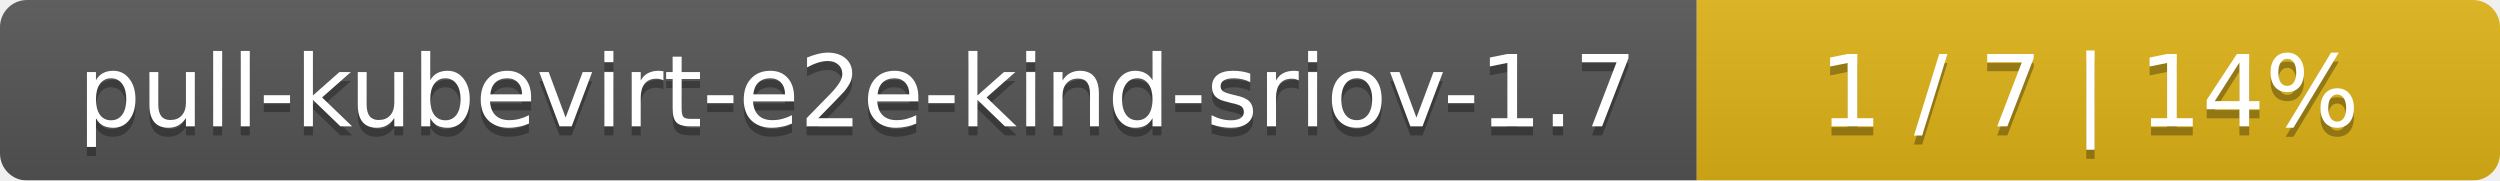
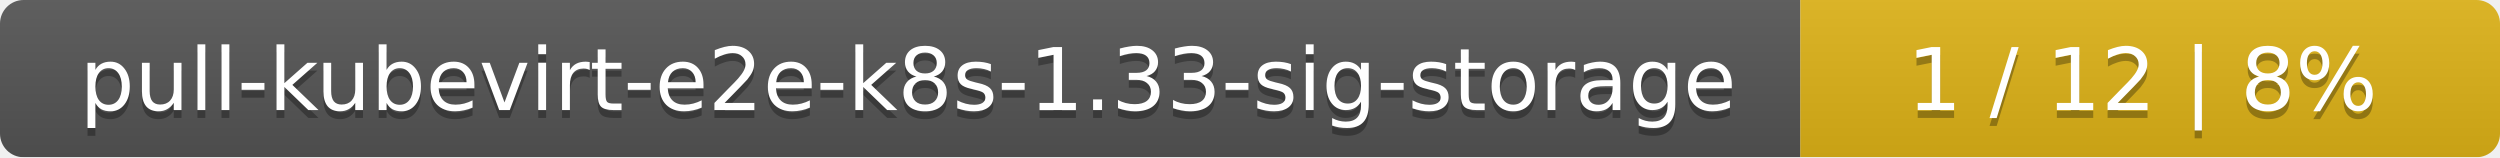
- <svg xmlns="http://www.w3.org/2000/svg" width="277" height="20">
+ <svg xmlns="http://www.w3.org/2000/svg" width="318" height="20">
  <linearGradient id="smooth" x2="0" y2="100%">
    <stop offset="0" stop-color="#bbb" stop-opacity=".1" />
    <stop offset="1" stop-opacity=".1" />
  </linearGradient>
  <mask id="round">
-     <rect width="277" height="20" rx="3" fill="#fff" />
+     <rect width="318" height="20" rx="3" fill="#fff" />
  </mask>
  <g mask="url(#round)">
-     <rect width="188" height="20" fill="#555" />
-     <rect x="188" width="89" height="20" fill="#dfb317" />
-     <rect width="277" height="20" fill="url(#smooth)" />
+     <rect width="229" height="20" fill="#555" />
+     <rect x="229" width="89" height="20" fill="#dfb317" />
+     <rect width="318" height="20" fill="url(#smooth)" />
  </g>
  <g fill="#fff" text-anchor="middle" font-family="DejaVu Sans,Verdana,Geneva,sans-serif" font-size="11">
-     <text x="95" y="15" fill="#010101" fill-opacity=".3">pull-kubevirt-e2e-kind-sriov-1.7</text>
-     <text x="95" y="14">pull-kubevirt-e2e-kind-sriov-1.7</text>
-     <text x="231.5" y="15" fill="#010101" fill-opacity=".3">1 / 7    |    14%</text>
-     <text x="231.5" y="14">1 / 7    |    14%</text>
+     <text x="115.5" y="15" fill="#010101" fill-opacity=".3">pull-kubevirt-e2e-k8s-1.33-sig-storage</text>
+     <text x="115.5" y="14">pull-kubevirt-e2e-k8s-1.33-sig-storage</text>
+     <text x="272.5" y="15" fill="#010101" fill-opacity=".3">1 / 12    |    8%</text>
+     <text x="272.5" y="14">1 / 12    |    8%</text>
  </g>
</svg>
